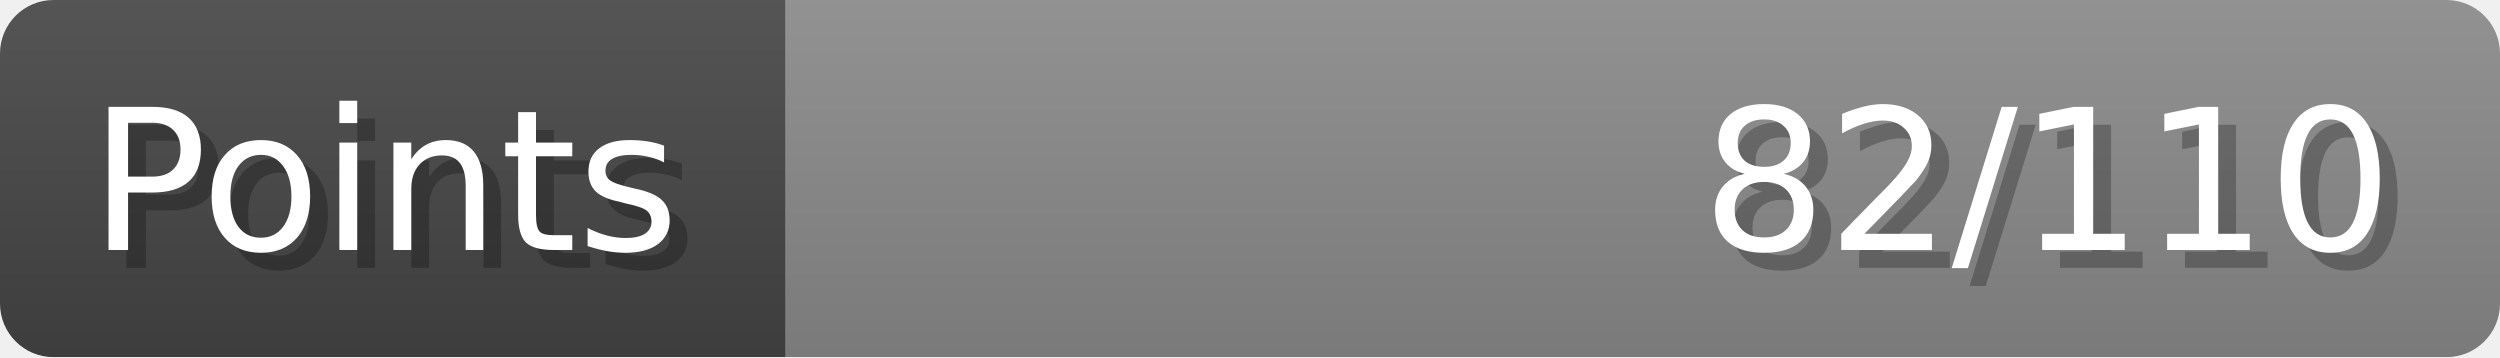
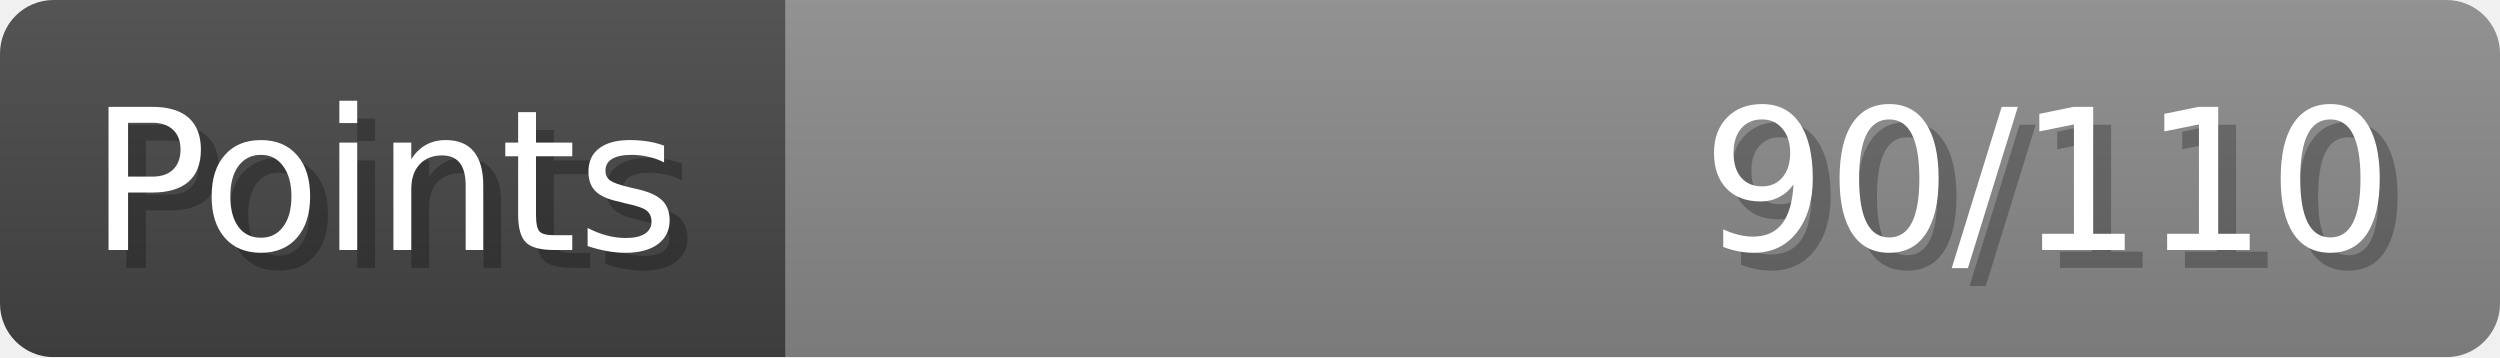
- <svg xmlns="http://www.w3.org/2000/svg" width="140px" height="20px" role="img" aria-label="Points: 82/110">
+ <svg xmlns="http://www.w3.org/2000/svg" width="140px" height="20px" role="img" aria-label="Points: 90/110">
  <linearGradient id="a" x2="0" y2="100%">
    <stop offset="0" stop-opacity=".1" stop-color="#EEE" />
    <stop offset="1" stop-opacity=".1" />
  </linearGradient>
  <mask id="m">
    <rect width="100%" height="100%" rx="3" fill="#FFF" />
  </mask>
  <g mask="url(#m)">
    <rect x="0" y="0" width="44" height="20" fill="#444" />
    <svg x="44" y="0" width="96" height="20">
      <rect width="100%" height="100%" fill="#888888" />
      <rect width="0%" height="100%" fill="#33CC11" transform="">
-         <animate attributeName="width" begin="0.5s" dur="600ms" from="0%" to="74%" repeatCount="1" fill="freeze" calcMode="spline" keyTimes="0; 1" keySplines="0.3, 0.61, 0.355, 1" />
+         <animate attributeName="width" begin="0.5s" dur="600ms" from="0%" to="81%" repeatCount="1" fill="freeze" calcMode="spline" keyTimes="0; 1" keySplines="0.3, 0.61, 0.355, 1" />
      </rect>
    </svg>
    <rect width="140" height="20" fill="url(#a)" />
  </g>
  <g aria-hidden="true" font-size="11" font-family="Verdana, DejaVu Sans, sans-serif" fill="#FFFFFF">
    <text x="6" y="15" fill="#000" opacity="0.25">Points</text>
    <text x="5" y="14">Points</text>
-     <text x="135" y="15" fill="#000" opacity="0.25" text-anchor="end">82/110</text>
-     <text x="134" y="14" text-anchor="end">82/110</text>
+     <text x="135" y="15" fill="#000" opacity="0.25" text-anchor="end">90/110</text>
+     <text x="134" y="14" text-anchor="end">90/110</text>
  </g>
</svg>
